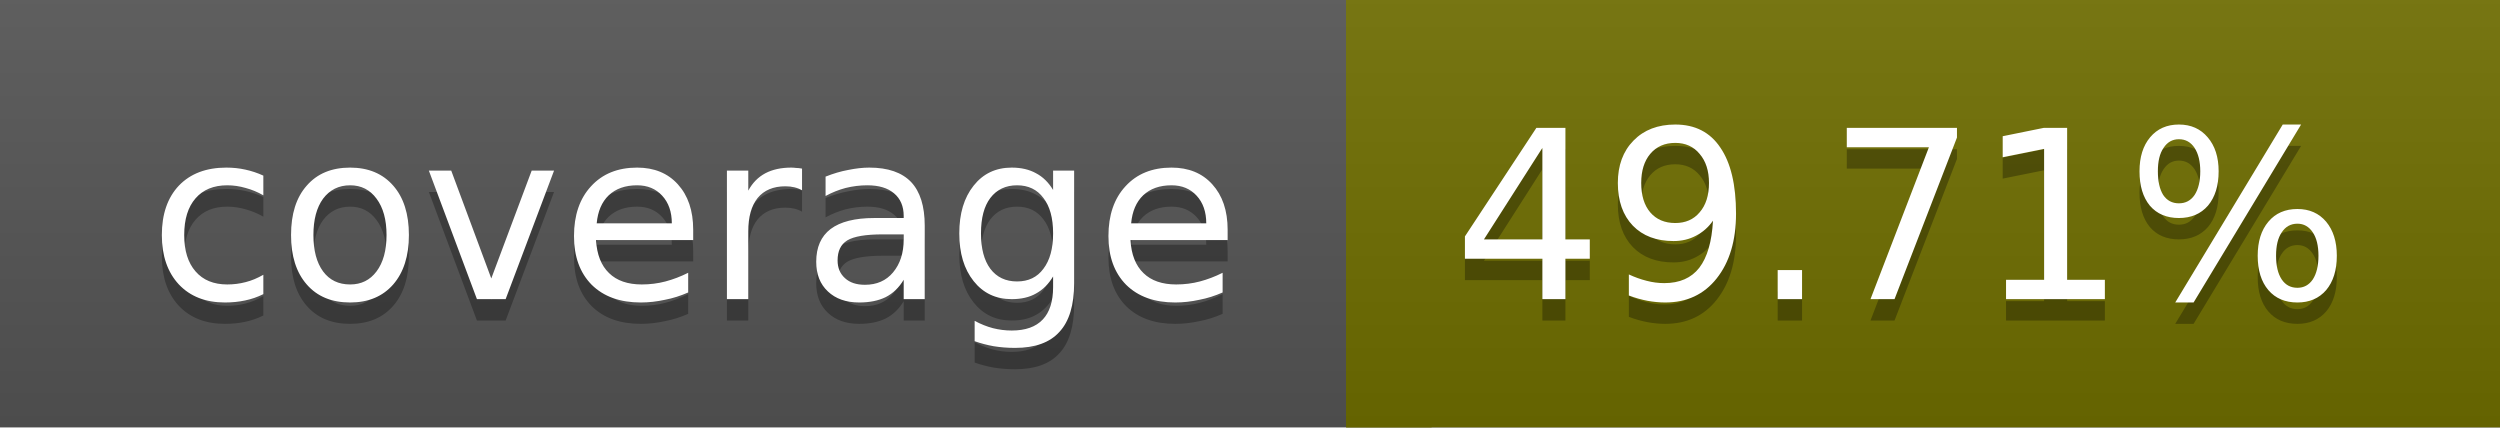
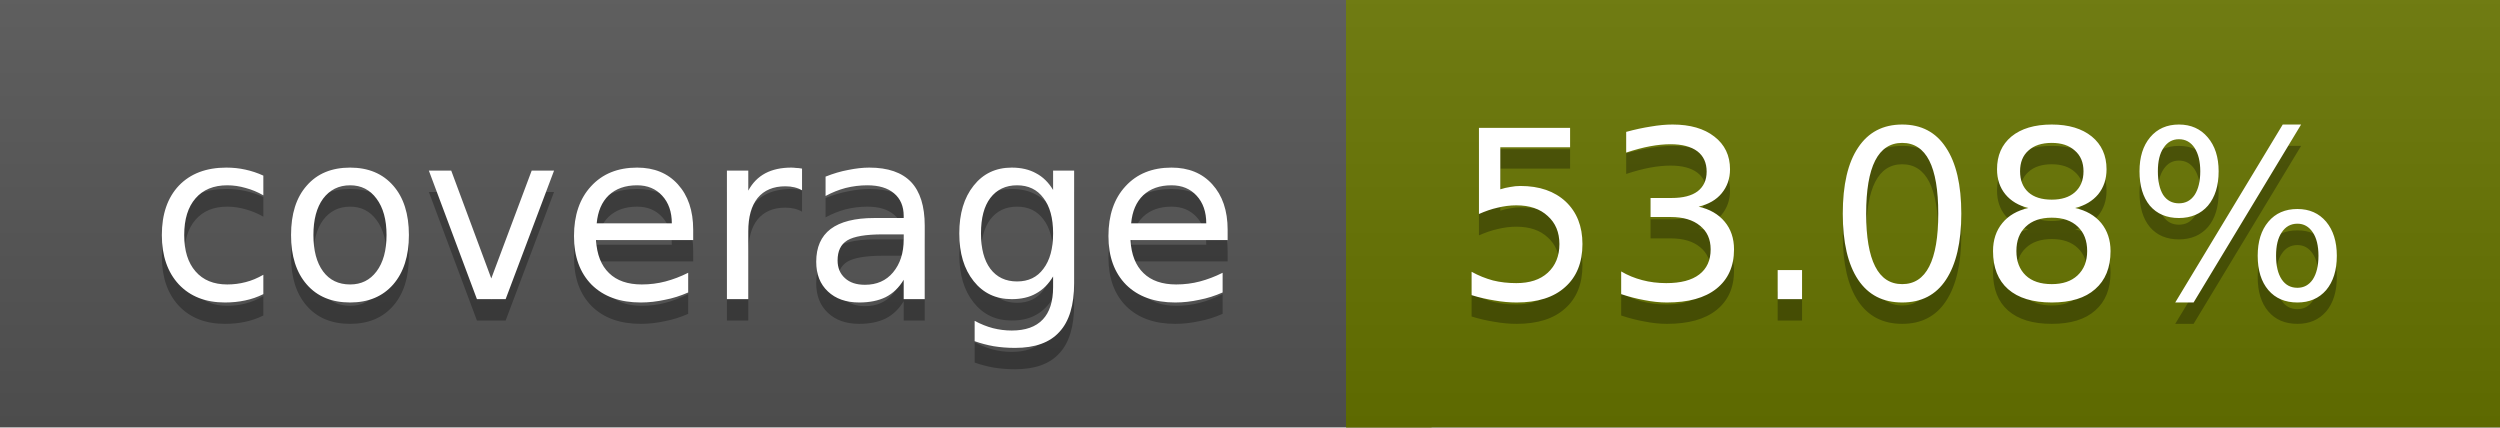
<svg xmlns="http://www.w3.org/2000/svg" width="117" height="20">
  <linearGradient id="a" x2="0" y2="100%">
    <stop offset="0" stop-color="#bbb" stop-opacity=".1" />
    <stop offset="1" stop-opacity=".1" />
  </linearGradient>
  <rect rx="0" width="117" height="20" fill="#555" />
-   <rect rx="0" x="63" width="54" height="20" fill="#6f6e00" />
-   <path fill="#6f6e00" d="M63 0h4v20h-4z" />
+   <rect rx="0" x="63" width="54" height="20" fill="#687500" />
+   <path fill="#687500" d="M63 0h4v20h-4z" />
  <rect rx="0" width="117" height="20" fill="url(#a)" />
  <g fill="#fff" text-anchor="middle" font-family="DejaVu Sans,Verdana,Geneva,sans-serif" font-size="11">
    <text x="32.5" y="15" fill="#010101" fill-opacity=".3">coverage</text>
    <text x="32.5" y="14">coverage</text>
-     <text x="89" y="15" fill="#010101" fill-opacity=".3">49.71%</text>
-     <text x="89" y="14">49.71%</text>
+     <text x="89" y="15" fill="#010101" fill-opacity=".3">53.08%</text>
+     <text x="89" y="14">53.08%</text>
  </g>
</svg>
